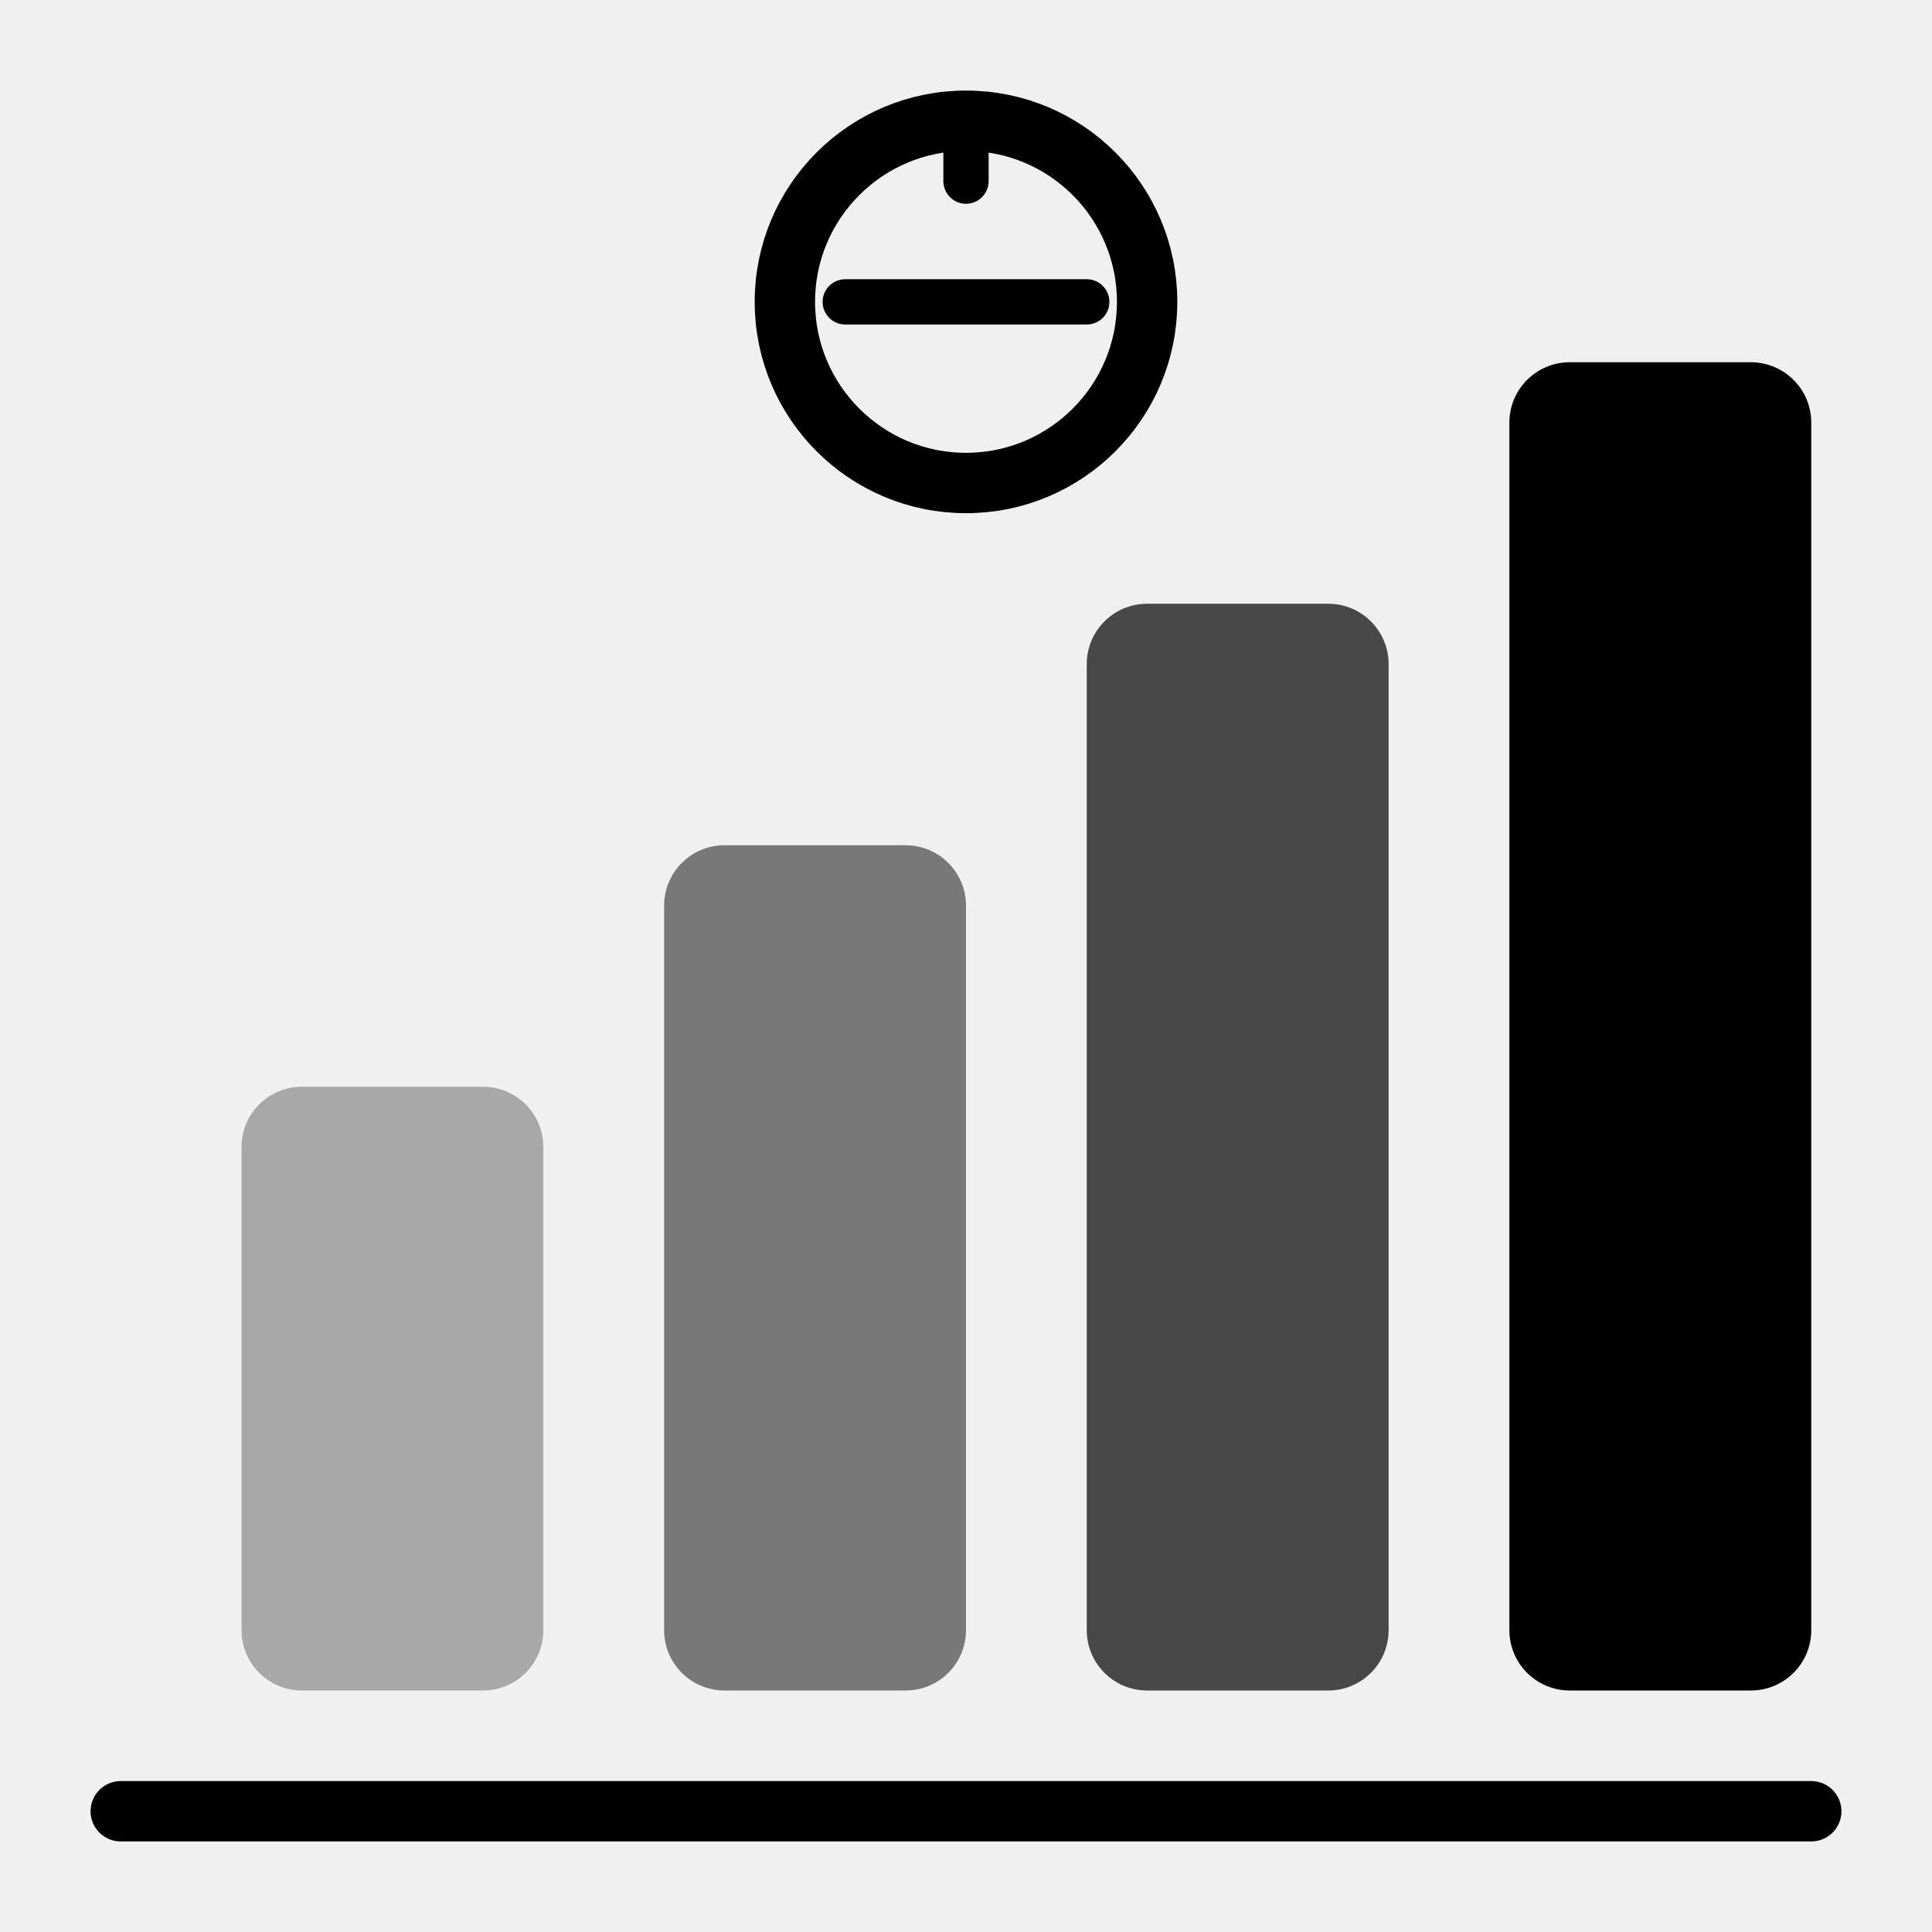
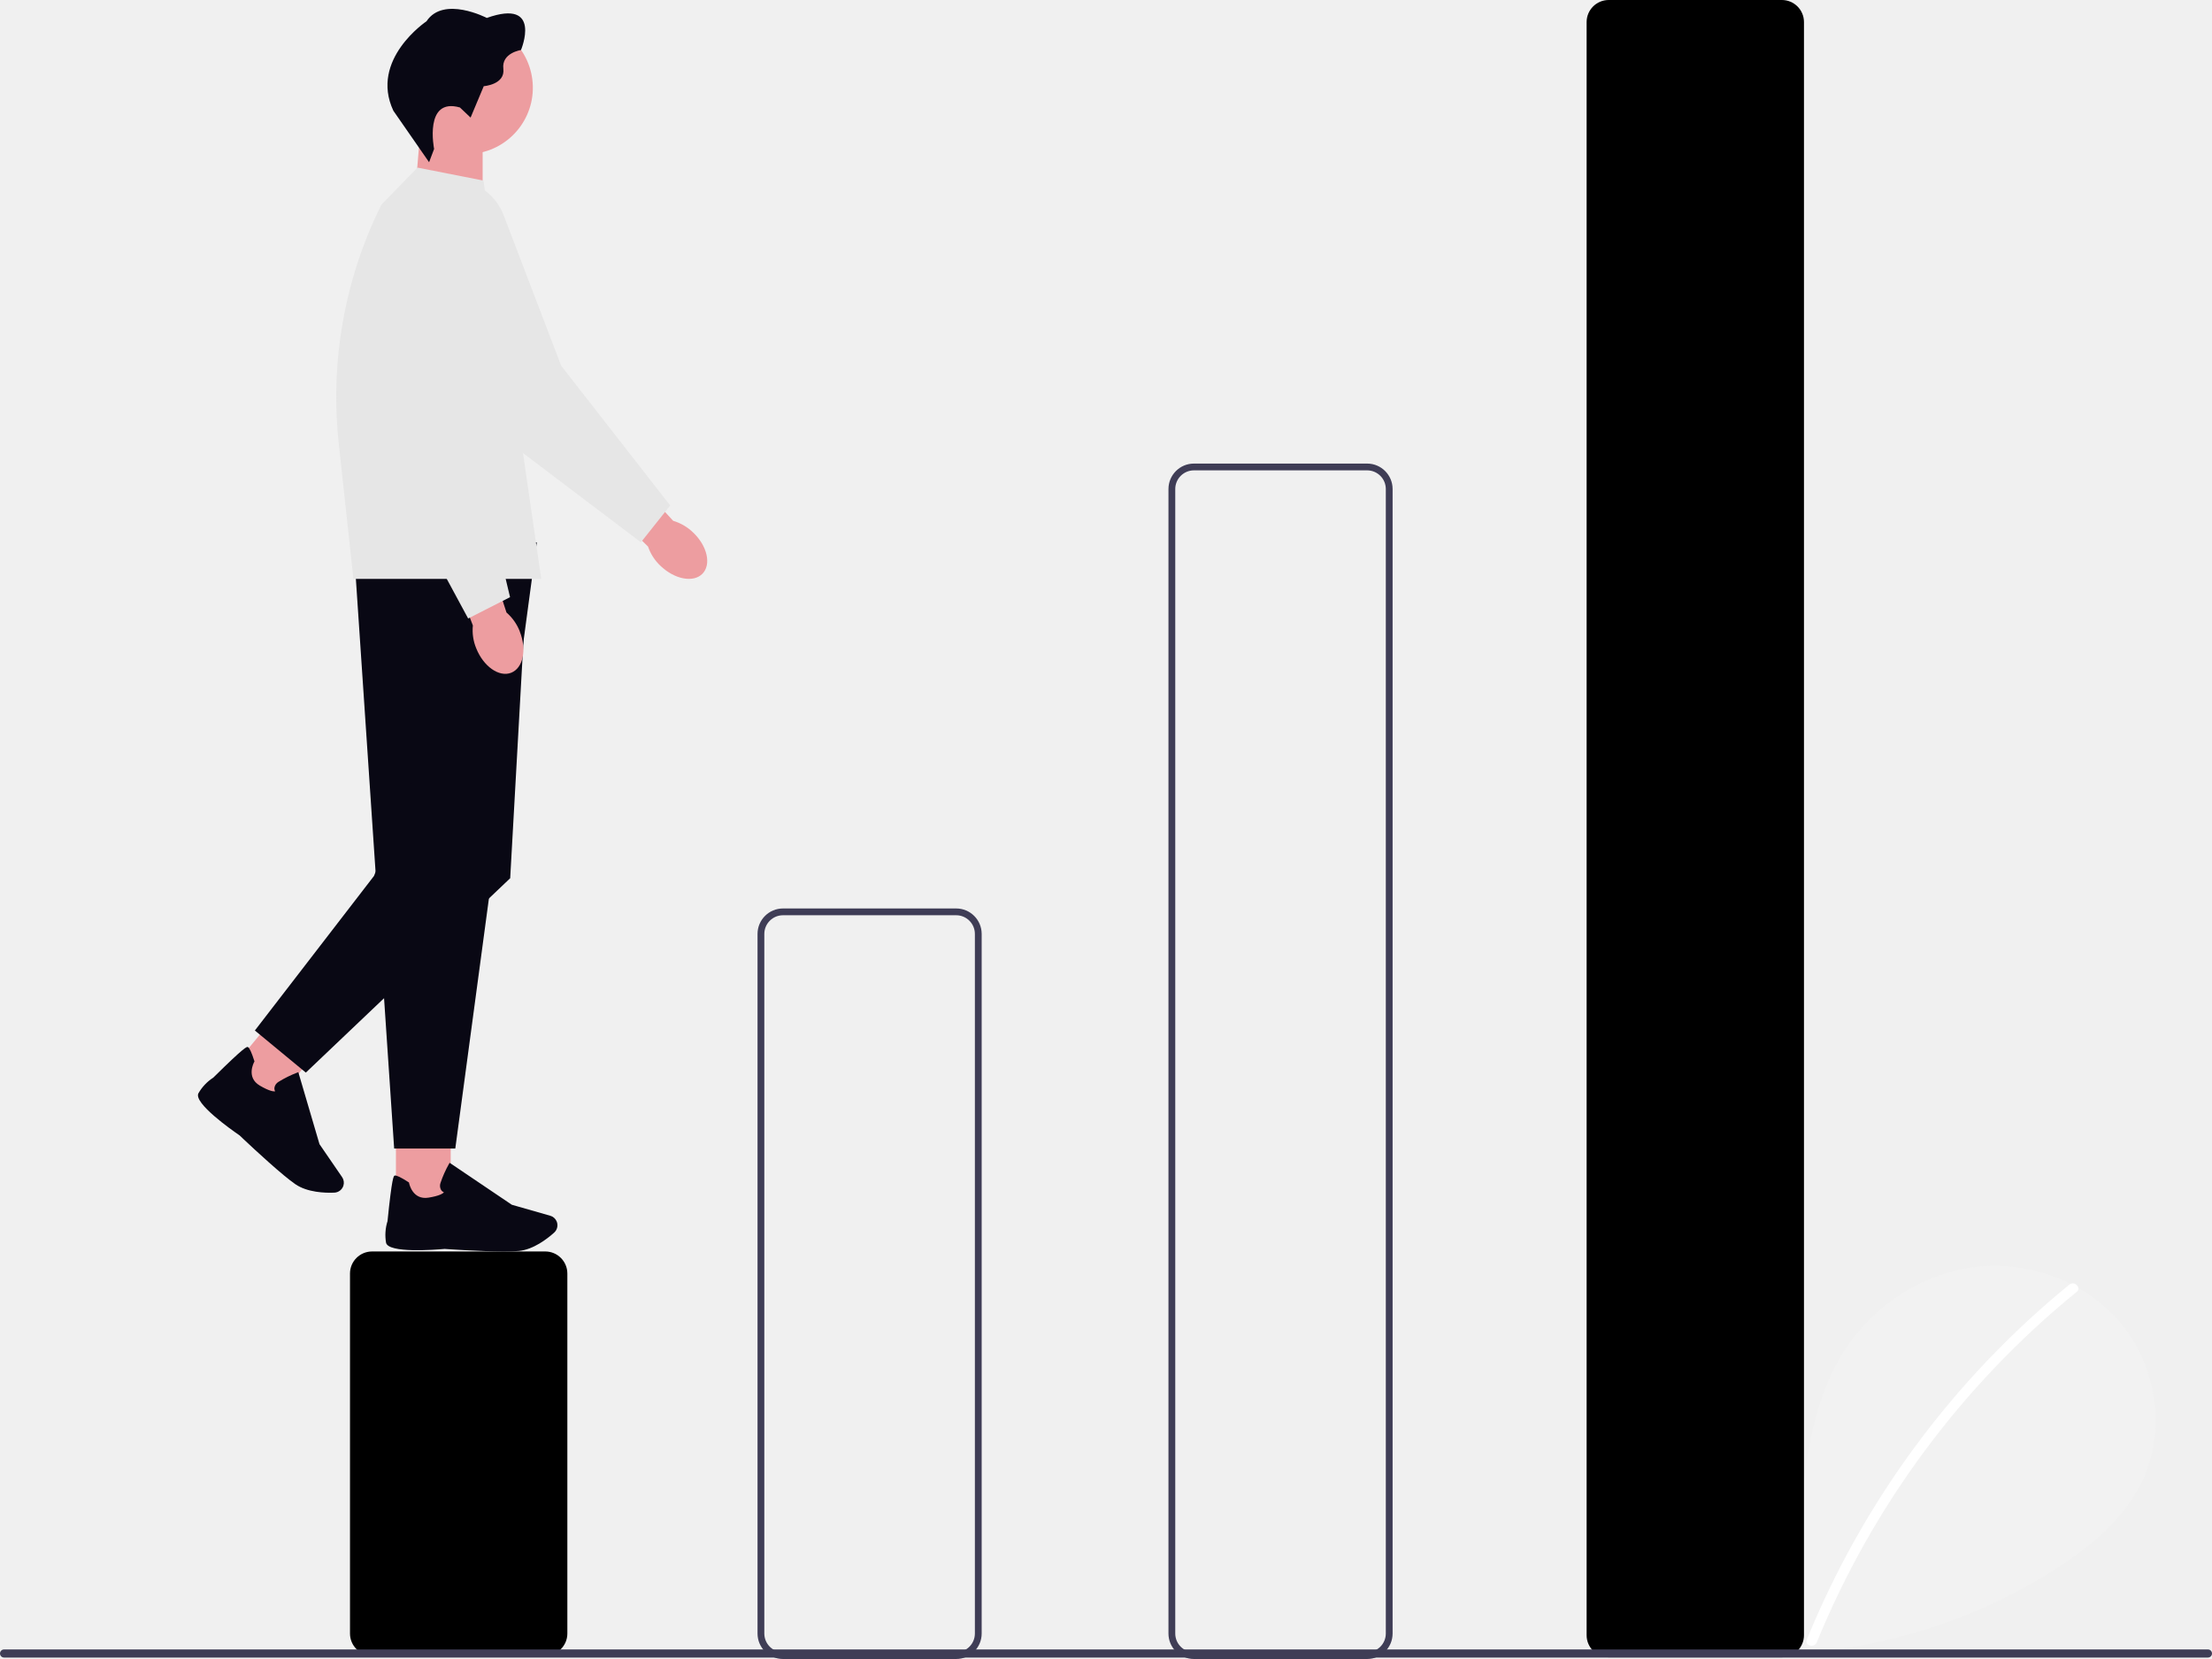
- <svg xmlns="http://www.w3.org/2000/svg" viewBox="0 0 64 64" fill="none">
-   <rect x="8" y="36" width="10" height="20" rx="2" fill="currentColor" opacity="0.3" />
-   <rect x="22" y="28" width="10" height="28" rx="2" fill="currentColor" opacity="0.5" />
-   <rect x="36" y="20" width="10" height="36" rx="2" fill="currentColor" opacity="0.7" />
-   <rect x="50" y="12" width="10" height="44" rx="2" fill="currentColor" />
-   <path d="M4 60h56" stroke="currentColor" stroke-width="2" stroke-linecap="round" />
-   <circle cx="32" cy="10" r="6" stroke="currentColor" stroke-width="2" fill="none" />
-   <path d="M32 4v2M28 10h8" stroke="currentColor" stroke-width="1.5" stroke-linecap="round" />
+ <svg xmlns="http://www.w3.org/2000/svg" width="800" height="600" viewBox="0 0 800 600" role="img" artist="Katerina Limpitsouni" source="https://undraw.co/">
+   <g transform="translate(-560 -247)">
+     <path d="M759.911,703.083c-9.071-7.665-14.58-19.773-13.135-31.56s10.394-22.623,22-25.126,24.841,4.426,28.367,15.766c1.94-21.863,4.177-44.642,15.8-63.26,10.525-16.858,28.754-28.921,48.511-31.079s40.558,5.993,52.879,21.586,15.338,38.263,6.709,56.166c-6.357,13.188-18.069,23-30.34,30.988a195.815,195.815,0,0,1-133.925,29.3" transform="translate(413.61 137.331)" fill="#f2f2f2" />
+     <path d="M894.341,574.213A323.109,323.109,0,0,0,799.4,702.587c-.906,2.219,2.7,3.185,3.593.991a319.508,319.508,0,0,1,93.979-126.73C898.836,575.333,896.186,572.711,894.341,574.213Z" transform="translate(414.068 137.386)" fill="#fff" />
+     <path d="M447.124,734.277H384.484a7.993,7.993,0,0,1-7.984-7.984V596.1a7.993,7.993,0,0,1,7.984-7.984h62.641a7.993,7.993,0,0,1,7.984,7.984V726.294A7.993,7.993,0,0,1,447.124,734.277Z" transform="translate(310.081 111.493)" fill="#000000" />
+     <path d="M568.353,758.559H505.712a9.222,9.222,0,0,1-9.212-9.212V496.328a9.222,9.222,0,0,1,9.212-9.212h62.641a9.222,9.222,0,0,1,9.212,9.212V749.347A9.222,9.222,0,0,1,568.353,758.559ZM505.712,489.572a6.763,6.763,0,0,0-6.755,6.755V749.347a6.763,6.763,0,0,0,6.755,6.755h62.641a6.763,6.763,0,0,0,6.755-6.755V496.328a6.763,6.763,0,0,0-6.755-6.755Z" transform="translate(337.471 88.44)" fill="#3f3d56" />
+     <path d="M689.353,788.459H626.712a9.222,9.222,0,0,1-9.212-9.212V365.328a9.222,9.222,0,0,1,9.212-9.212h62.641a9.222,9.222,0,0,1,9.212,9.212v413.92A9.222,9.222,0,0,1,689.353,788.459ZM626.712,358.572a6.763,6.763,0,0,0-6.755,6.755v413.92A6.763,6.763,0,0,0,626.712,786h62.641a6.763,6.763,0,0,0,6.755-6.755V365.328a6.763,6.763,0,0,0-6.755-6.755Z" transform="translate(365.09 58.54)" fill="#3f3d56" />
+     <path d="M811.254,819H748.613a7.993,7.993,0,0,1-7.984-7.984V227.6a7.993,7.993,0,0,1,7.984-7.984h62.641a7.993,7.993,0,0,1,7.984,7.984V811.018A7.993,7.993,0,0,1,811.254,819Z" transform="translate(393.194 27.384)" fill="#000000" />
+     <path d="M1073.7,708.242H276.628a1.466,1.466,0,1,1,0-2.932H1073.7a1.466,1.466,0,1,1,0,2.932Z" transform="translate(284.838 138.235)" fill="#3f3d56" />
+     <g transform="translate(631.595 247)">
+       <path d="M517.4,164.58h22.316v35.4L515.109,191.9Z" transform="translate(-436.758 -119.84)" fill="#ed9da0" />
+       <ellipse cx="24.015" cy="24.015" rx="24.015" ry="24.015" transform="translate(70.338 10.826) rotate(-7)" fill="#ed9da0" />
+       <path d="M466.9,319.455h0a17.355,17.355,0,0,0-7.234-4.246l-19.943-21.74-10.516,10.08,21.374,20.974a17.04,17.04,0,0,0,4.539,7.005c5.116,4.891,11.9,6.147,15.146,2.808s1.759-10-3.347-14.875H466.9Z" transform="translate(-287.801 -126.848)" fill="#ed9da0" />
+       <path d="M543.182,303.815l-10.59,13.315-54.743-41.438-.047-.095-31.99-59.7a20.475,20.475,0,1,1,37.173-16.984l20.756,54.326L543.183,303.8v.019Z" transform="translate(-372.395 -120.995)" fill="#e6e6e6" />
+       <path d="M560.07,156.929v.006Z" transform="translate(-435.646 -126.904)" fill="#ed9da0" />
+       <path d="M14.09,49.606,11.7,54.146,1.144,34.087C-5.21,14.626,16.983,3.448,16.983,3.448,24.228-5.081,38.78,4.9,38.78,4.9,59.772.233,49.636,17.926,49.636,17.926s-7.158.158-7.158,5.948-7.8,5.391-7.8,5.391L28.564,39.96l-3.376-4.1c-12.549-5.314-11.1,13.749-11.1,13.749Z" transform="translate(65.376 6.347) rotate(-7)" fill="#090814" />
+       <rect width="19.802" height="28.095" transform="translate(71.599 407.511)" fill="#ed9da0" />
+       <path d="M529.428,594.055c-8.69,0-21.379-.908-21.476-.917-3.392.3-20.341,1.636-21.183-2.241a16.651,16.651,0,0,1,.53-7.8c1.636-16.2,2.241-16.388,2.6-16.492.58-.17,2.26.631,4.993,2.391l.17.114.038.2c.047.246,1.258,6.194,7,5.285,3.934-.624,5.206-1.494,5.617-1.919a2.419,2.419,0,0,1-1.04-.869,3.042,3.042,0,0,1-.217-2.536,40.091,40.091,0,0,1,3.043-6.837l.256-.454,22.5,15.184,13.9,3.972a3.556,3.556,0,0,1,2.318,2.051h0a3.584,3.584,0,0,1-.908,4.047c-2.524,2.269-7.547,6.153-12.8,6.638-1.4.133-3.253.18-5.333.18h0Z" transform="translate(-418.744 -141.446)" fill="#090814" />
+       <rect width="19.802" height="28.095" transform="translate(27.027 399.666) rotate(-140.436)" fill="#ed9da0" />
+       <path d="M599.206,564.065c-6.7-5.541-15.9-14.326-15.962-14.392-2.808-1.919-16.719-11.7-14.894-15.225a16.5,16.5,0,0,1,5.381-5.674c11.584-11.451,12.161-11.2,12.511-11.054.558.237,1.341,1.919,2.326,5.021l.057.189-.1.18c-.133.227-2.988,5.588,2.014,8.539,3.432,2.024,4.965,2.166,5.551,2.1a2.414,2.414,0,0,1-.246-1.341,3.049,3.049,0,0,1,1.449-2.09A40.232,40.232,0,0,1,604,526.99l.482-.189,7.659,26.043,8.18,11.924a3.588,3.588,0,0,1,.473,3.064h0a3.6,3.6,0,0,1-3.281,2.543c-3.385.145-9.731-.066-14.09-3.043-1.154-.8-2.608-1.938-4.218-3.26h0Z" transform="translate(-568.186 -139.039)" fill="#090814" />
+       <path d="M559.02,319.1,529.544,538.344H507.435L492.7,319.1h66.326Z" transform="translate(-436.477 -122.965)" fill="#090814" />
+       <path d="M535.766,436.265,492.7,492.142l18.43,15.224,73.909-70.3,6.6-117.971-13.217,11.816Z" transform="translate(-472.117 -119.446)" fill="#090814" />
+       <path d="M545.916,188.41l20.893,144.053H498.887l-5.267-48.632a156.293,156.293,0,0,1,15.395-86.725l13.055-13.383,23.848,4.688Z" transform="translate(-442.662 -123.104)" fill="#e6e6e6" />
+       <path d="M527.22,356.781h0a17.3,17.3,0,0,0-4.823-6.864l-9.129-28.068-13.759,4.812,10.732,27.944a16.941,16.941,0,0,0,1.219,8.265c2.619,6.563,8.275,10.525,12.615,8.839s5.74-8.369,3.121-14.932h.019Z" transform="translate(-410.816 -128.391)" fill="#ed9da0" />
+       <path d="M556.777,337.49l-15.158,7.716L509,284.788v-.1L504.665,217.1a20.476,20.476,0,1,1,40.87,0l-3.66,58.035,14.9,62.364h0Z" transform="translate(-443.901 -121.516)" fill="#e6e6e6" />
+     </g>
+   </g>
</svg>
